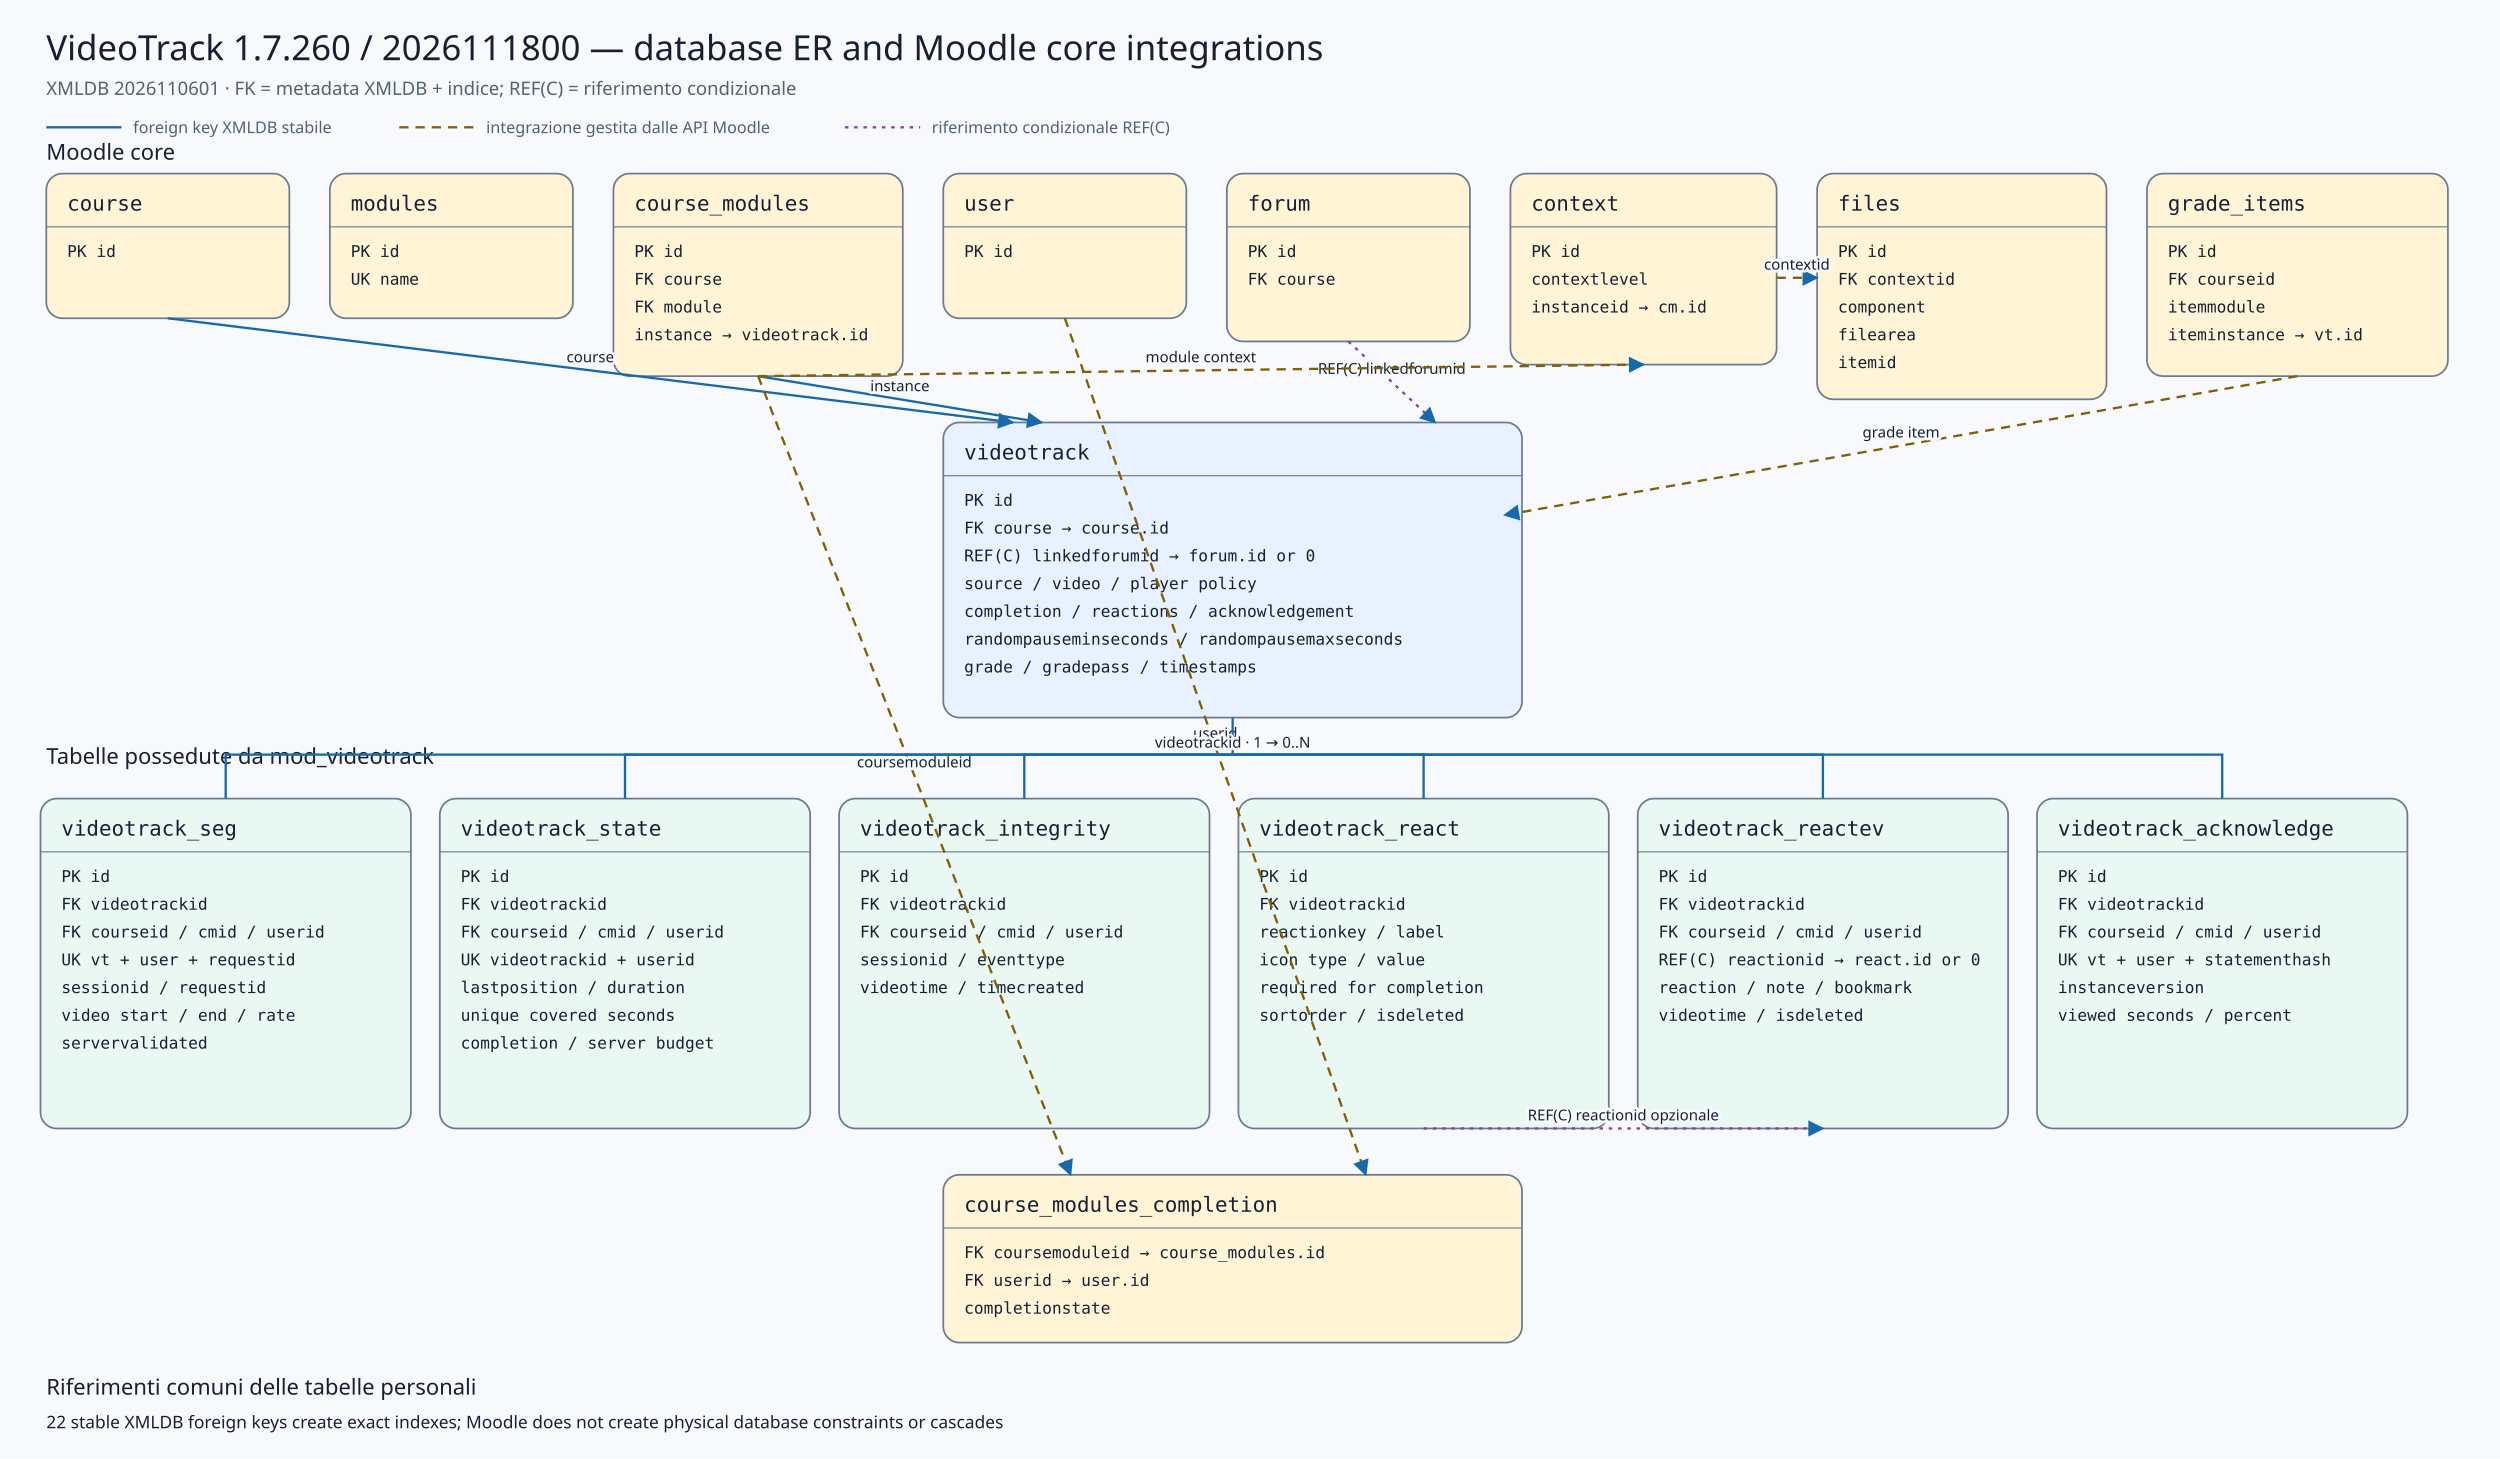
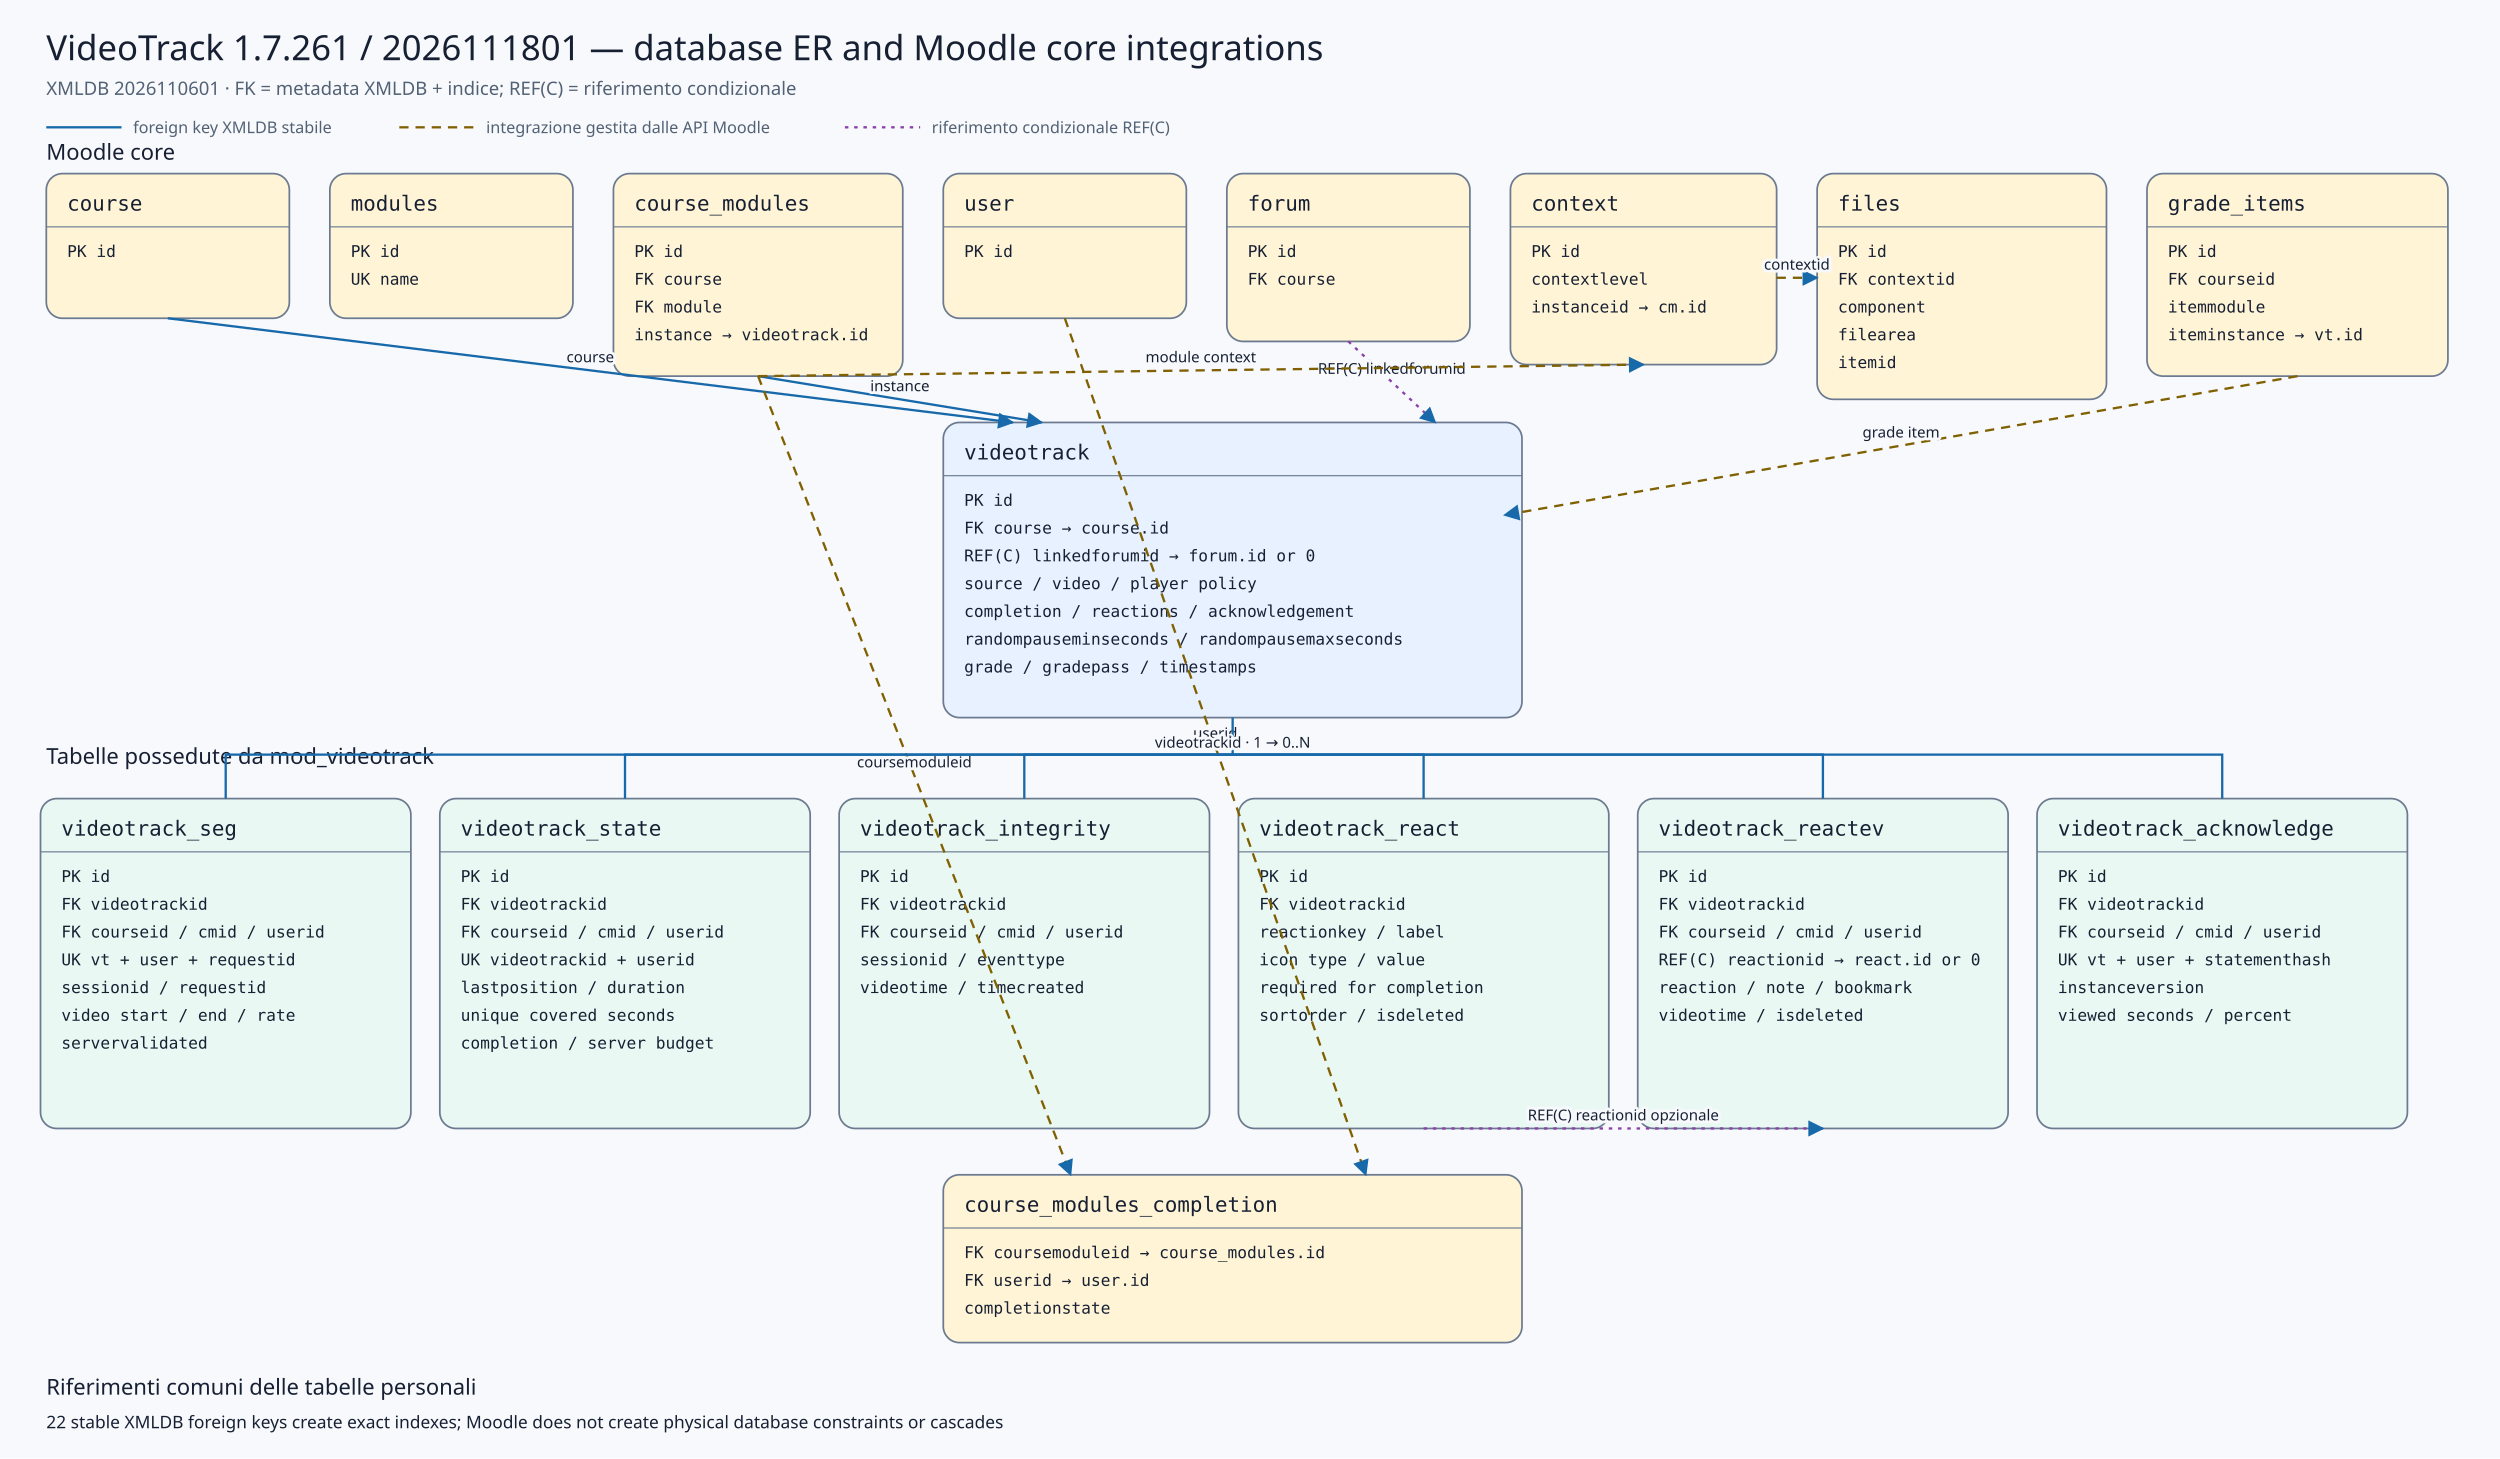
<svg xmlns="http://www.w3.org/2000/svg" viewBox="0 0 2160 1260" width="2160" height="1260" role="img" aria-labelledby="title desc">
  <defs>
    <marker id="arrow" viewBox="0 0 10 10" refX="9" refY="5" markerWidth="7" markerHeight="7" orient="auto-start-reverse">
      <path d="M 0 0 L 10 5 L 0 10 z" />
    </marker>
    <marker id="conditionalarrow" viewBox="0 0 10 10" refX="9" refY="5" markerWidth="7" markerHeight="7" orient="auto-start-reverse">
      <path d="M 0 0 L 10 5 L 0 10 z" fill="#8b3fa8" />
    </marker>
    <style>
    .background{fill:#f7f9fc} .title{font:500 30px system-ui,sans-serif;fill:#172033} .subtitle{font:400 16px system-ui,sans-serif;fill:#526174}
    .section{font:500 19px system-ui,sans-serif;fill:#172033} .entity rect{stroke:#6b7a90;stroke-width:1.5} .entity line{stroke:#6b7a90}
    .entity.core rect{fill:#fff4d6} .entity.plugin rect{fill:#e7f1ff} .entity.child rect{fill:#eaf8f3}
    .entity-title{font:500 18px ui-monospace,SFMono-Regular,Consolas,monospace;fill:#172033} .entity-row{font:400 14px ui-monospace,SFMono-Regular,Consolas,monospace;fill:#172033}
    .relation{fill:none;stroke:#1769aa;stroke-width:2} .conditional{fill:none;stroke:#8b3fa8;stroke-width:2;stroke-dasharray:3 5} .indirect{fill:none;stroke:#806000;stroke-width:2;stroke-dasharray:8 6} marker path{fill:#1769aa}
    .edge-label{font:500 13px system-ui,sans-serif;fill:#172033;text-anchor:middle;paint-order:stroke;stroke:#f7f9fc;stroke-width:5px;stroke-linejoin:round}
    .legend{font:400 14px system-ui,sans-serif;fill:#526174} .note{font:400 15px system-ui,sans-serif;fill:#172033}
  </style>
  </defs>
  <rect class="background" x="0" y="0" width="2160" height="1260" />
-   <text class="title" x="40" y="52">VideoTrack 1.7.260 / 2026111800 — database ER and Moodle core integrations</text>
+   <text class="title" x="40" y="52">VideoTrack 1.7.261 / 2026111801 — database ER and Moodle core integrations</text>
  <text class="subtitle" x="40" y="82">XMLDB 2026110601 · FK = metadata XMLDB + indice; REF(C) = riferimento condizionale</text>
  <line class="relation" x1="40" y1="110" x2="105" y2="110" />
  <text class="legend" x="115" y="115">foreign key XMLDB stabile</text>
  <line class="indirect" x1="345" y1="110" x2="410" y2="110" />
  <text class="legend" x="420" y="115">integrazione gestita dalle API Moodle</text>
  <line class="conditional" x1="730" y1="110" x2="795" y2="110" />
  <text class="legend" x="805" y="115">riferimento condizionale REF(C)</text>
  <text class="section" x="40" y="138">Moodle core</text>
  <text class="section" x="40" y="660">Tabelle possedute da mod_videotrack</text>
  <g class="entity core">
    <rect x="40" y="150" width="210" height="125" rx="14" />
    <text class="entity-title" x="58" y="182">course</text>
    <line x1="40" y1="196" x2="250" y2="196" />
    <text class="entity-row" x="58" y="222">PK id</text>
  </g>
  <g class="entity core">
    <rect x="285" y="150" width="210" height="125" rx="14" />
    <text class="entity-title" x="303" y="182">modules</text>
    <line x1="285" y1="196" x2="495" y2="196" />
    <text class="entity-row" x="303" y="222">PK id</text>
    <text class="entity-row" x="303" y="246">UK name</text>
  </g>
  <g class="entity core">
    <rect x="530" y="150" width="250" height="175" rx="14" />
    <text class="entity-title" x="548" y="182">course_modules</text>
    <line x1="530" y1="196" x2="780" y2="196" />
    <text class="entity-row" x="548" y="222">PK id</text>
    <text class="entity-row" x="548" y="246">FK course</text>
    <text class="entity-row" x="548" y="270">FK module</text>
    <text class="entity-row" x="548" y="294">instance → videotrack.id</text>
  </g>
  <g class="entity core">
    <rect x="815" y="150" width="210" height="125" rx="14" />
    <text class="entity-title" x="833" y="182">user</text>
    <line x1="815" y1="196" x2="1025" y2="196" />
    <text class="entity-row" x="833" y="222">PK id</text>
  </g>
  <g class="entity core">
    <rect x="1060" y="150" width="210" height="145" rx="14" />
    <text class="entity-title" x="1078" y="182">forum</text>
    <line x1="1060" y1="196" x2="1270" y2="196" />
    <text class="entity-row" x="1078" y="222">PK id</text>
    <text class="entity-row" x="1078" y="246">FK course</text>
  </g>
  <g class="entity core">
    <rect x="1305" y="150" width="230" height="165" rx="14" />
    <text class="entity-title" x="1323" y="182">context</text>
    <line x1="1305" y1="196" x2="1535" y2="196" />
    <text class="entity-row" x="1323" y="222">PK id</text>
    <text class="entity-row" x="1323" y="246">contextlevel</text>
    <text class="entity-row" x="1323" y="270">instanceid → cm.id</text>
  </g>
  <g class="entity core">
    <rect x="1570" y="150" width="250" height="195" rx="14" />
    <text class="entity-title" x="1588" y="182">files</text>
    <line x1="1570" y1="196" x2="1820" y2="196" />
    <text class="entity-row" x="1588" y="222">PK id</text>
    <text class="entity-row" x="1588" y="246">FK contextid</text>
    <text class="entity-row" x="1588" y="270">component</text>
    <text class="entity-row" x="1588" y="294">filearea</text>
    <text class="entity-row" x="1588" y="318">itemid</text>
  </g>
  <g class="entity core">
    <rect x="1855" y="150" width="260" height="175" rx="14" />
    <text class="entity-title" x="1873" y="182">grade_items</text>
    <line x1="1855" y1="196" x2="2115" y2="196" />
    <text class="entity-row" x="1873" y="222">PK id</text>
    <text class="entity-row" x="1873" y="246">FK courseid</text>
    <text class="entity-row" x="1873" y="270">itemmodule</text>
    <text class="entity-row" x="1873" y="294">iteminstance → vt.id</text>
  </g>
  <g class="entity plugin">
    <rect x="815" y="365" width="500" height="255" rx="14" />
    <text class="entity-title" x="833" y="397">videotrack</text>
    <line x1="815" y1="411" x2="1315" y2="411" />
    <text class="entity-row" x="833" y="437">PK id</text>
    <text class="entity-row" x="833" y="461">FK course → course.id</text>
    <text class="entity-row" x="833" y="485">REF(C) linkedforumid → forum.id or 0</text>
    <text class="entity-row" x="833" y="509">source / video / player policy</text>
    <text class="entity-row" x="833" y="533">completion / reactions / acknowledgement</text>
    <text class="entity-row" x="833" y="557">randompauseminseconds / randompausemaxseconds</text>
    <text class="entity-row" x="833" y="581">grade / gradepass / timestamps</text>
  </g>
  <g class="entity core">
    <rect x="815" y="1015" width="500" height="145" rx="14" />
    <text class="entity-title" x="833" y="1047">course_modules_completion</text>
    <line x1="815" y1="1061" x2="1315" y2="1061" />
    <text class="entity-row" x="833" y="1087">FK coursemoduleid → course_modules.id</text>
    <text class="entity-row" x="833" y="1111">FK userid → user.id</text>
    <text class="entity-row" x="833" y="1135">completionstate</text>
  </g>
  <g class="entity child">
    <rect x="35" y="690" width="320" height="285" rx="14" />
    <text class="entity-title" x="53" y="722">videotrack_seg</text>
    <line x1="35" y1="736" x2="355" y2="736" />
    <text class="entity-row" x="53" y="762">PK id</text>
    <text class="entity-row" x="53" y="786">FK videotrackid</text>
    <text class="entity-row" x="53" y="810">FK courseid / cmid / userid</text>
    <text class="entity-row" x="53" y="834">UK vt + user + requestid</text>
    <text class="entity-row" x="53" y="858">sessionid / requestid</text>
    <text class="entity-row" x="53" y="882">video start / end / rate</text>
    <text class="entity-row" x="53" y="906">servervalidated</text>
  </g>
  <g class="entity child">
    <rect x="380" y="690" width="320" height="285" rx="14" />
    <text class="entity-title" x="398" y="722">videotrack_state</text>
    <line x1="380" y1="736" x2="700" y2="736" />
    <text class="entity-row" x="398" y="762">PK id</text>
    <text class="entity-row" x="398" y="786">FK videotrackid</text>
    <text class="entity-row" x="398" y="810">FK courseid / cmid / userid</text>
    <text class="entity-row" x="398" y="834">UK videotrackid + userid</text>
    <text class="entity-row" x="398" y="858">lastposition / duration</text>
    <text class="entity-row" x="398" y="882">unique covered seconds</text>
    <text class="entity-row" x="398" y="906">completion / server budget</text>
  </g>
  <g class="entity child">
    <rect x="725" y="690" width="320" height="285" rx="14" />
    <text class="entity-title" x="743" y="722">videotrack_integrity</text>
    <line x1="725" y1="736" x2="1045" y2="736" />
    <text class="entity-row" x="743" y="762">PK id</text>
    <text class="entity-row" x="743" y="786">FK videotrackid</text>
    <text class="entity-row" x="743" y="810">FK courseid / cmid / userid</text>
    <text class="entity-row" x="743" y="834">sessionid / eventtype</text>
    <text class="entity-row" x="743" y="858">videotime / timecreated</text>
  </g>
  <g class="entity child">
    <rect x="1070" y="690" width="320" height="285" rx="14" />
    <text class="entity-title" x="1088" y="722">videotrack_react</text>
    <line x1="1070" y1="736" x2="1390" y2="736" />
    <text class="entity-row" x="1088" y="762">PK id</text>
    <text class="entity-row" x="1088" y="786">FK videotrackid</text>
    <text class="entity-row" x="1088" y="810">reactionkey / label</text>
    <text class="entity-row" x="1088" y="834">icon type / value</text>
    <text class="entity-row" x="1088" y="858">required for completion</text>
    <text class="entity-row" x="1088" y="882">sortorder / isdeleted</text>
  </g>
  <g class="entity child">
    <rect x="1415" y="690" width="320" height="285" rx="14" />
    <text class="entity-title" x="1433" y="722">videotrack_reactev</text>
    <line x1="1415" y1="736" x2="1735" y2="736" />
    <text class="entity-row" x="1433" y="762">PK id</text>
    <text class="entity-row" x="1433" y="786">FK videotrackid</text>
    <text class="entity-row" x="1433" y="810">FK courseid / cmid / userid</text>
    <text class="entity-row" x="1433" y="834">REF(C) reactionid → react.id or 0</text>
    <text class="entity-row" x="1433" y="858">reaction / note / bookmark</text>
    <text class="entity-row" x="1433" y="882">videotime / isdeleted</text>
  </g>
  <g class="entity child">
    <rect x="1760" y="690" width="320" height="285" rx="14" />
    <text class="entity-title" x="1778" y="722">videotrack_acknowledge</text>
    <line x1="1760" y1="736" x2="2080" y2="736" />
    <text class="entity-row" x="1778" y="762">PK id</text>
    <text class="entity-row" x="1778" y="786">FK videotrackid</text>
    <text class="entity-row" x="1778" y="810">FK courseid / cmid / userid</text>
    <text class="entity-row" x="1778" y="834">UK vt + user + statementhash</text>
    <text class="entity-row" x="1778" y="858">instanceversion</text>
    <text class="entity-row" x="1778" y="882">viewed seconds / percent</text>
  </g>
  <path class="relation" d="M145,275 L875,365" marker-end="url(#arrow)" />
  <text class="edge-label" x="510.0" y="313.0">course</text>
  <path class="relation" d="M655,325 L900,365" marker-end="url(#arrow)" />
  <text class="edge-label" x="777.5" y="338.0">instance</text>
  <path class="conditional" d="M1165,295 L1240,365" marker-end="url(#conditionalarrow)" />
  <text class="edge-label" x="1202.5" y="323.0">REF(C) linkedforumid</text>
  <path class="indirect" d="M1985,325 L1300,445" marker-end="url(#arrow)" />
  <text class="edge-label" x="1642.5" y="378.0">grade item</text>
  <path class="indirect" d="M655,325 L925,1015" marker-end="url(#arrow)" />
  <text class="edge-label" x="790.0" y="663.0">coursemoduleid</text>
  <path class="indirect" d="M920,275 L1180,1015" marker-end="url(#arrow)" />
  <text class="edge-label" x="1050.0" y="638.0">userid</text>
  <path class="indirect" d="M655,325 L1420,315" marker-end="url(#arrow)" />
  <text class="edge-label" x="1037.5" y="313.0">module context</text>
  <path class="indirect" d="M1535,240 L1570,240" marker-end="url(#arrow)" />
  <text class="edge-label" x="1552.5" y="233.0">contextid</text>
  <path class="relation" d="M1065,620 L1065,652 L195,652 L195,690" />
  <path class="relation" d="M1065,652 L540,652 L540,690" />
  <path class="relation" d="M1065,652 L885,652 L885,690" />
  <path class="relation" d="M1065,652 L1230,652 L1230,690" />
  <path class="relation" d="M1065,652 L1575,652 L1575,690" />
  <path class="relation" d="M1065,652 L1920,652 L1920,690" />
  <text class="edge-label" x="1065" y="646">videotrackid · 1 → 0..N</text>
  <path class="conditional" d="M1230,975 L1575,975" marker-end="url(#conditionalarrow)" />
  <text class="edge-label" x="1402.5" y="968.0">REF(C) reactionid opzionale</text>
  <text class="section" x="40" y="1205">Riferimenti comuni delle tabelle personali</text>
  <text class="note" x="40" y="1234">22 stable XMLDB foreign keys create exact indexes; Moodle does not create physical database constraints or cascades</text>
</svg>
